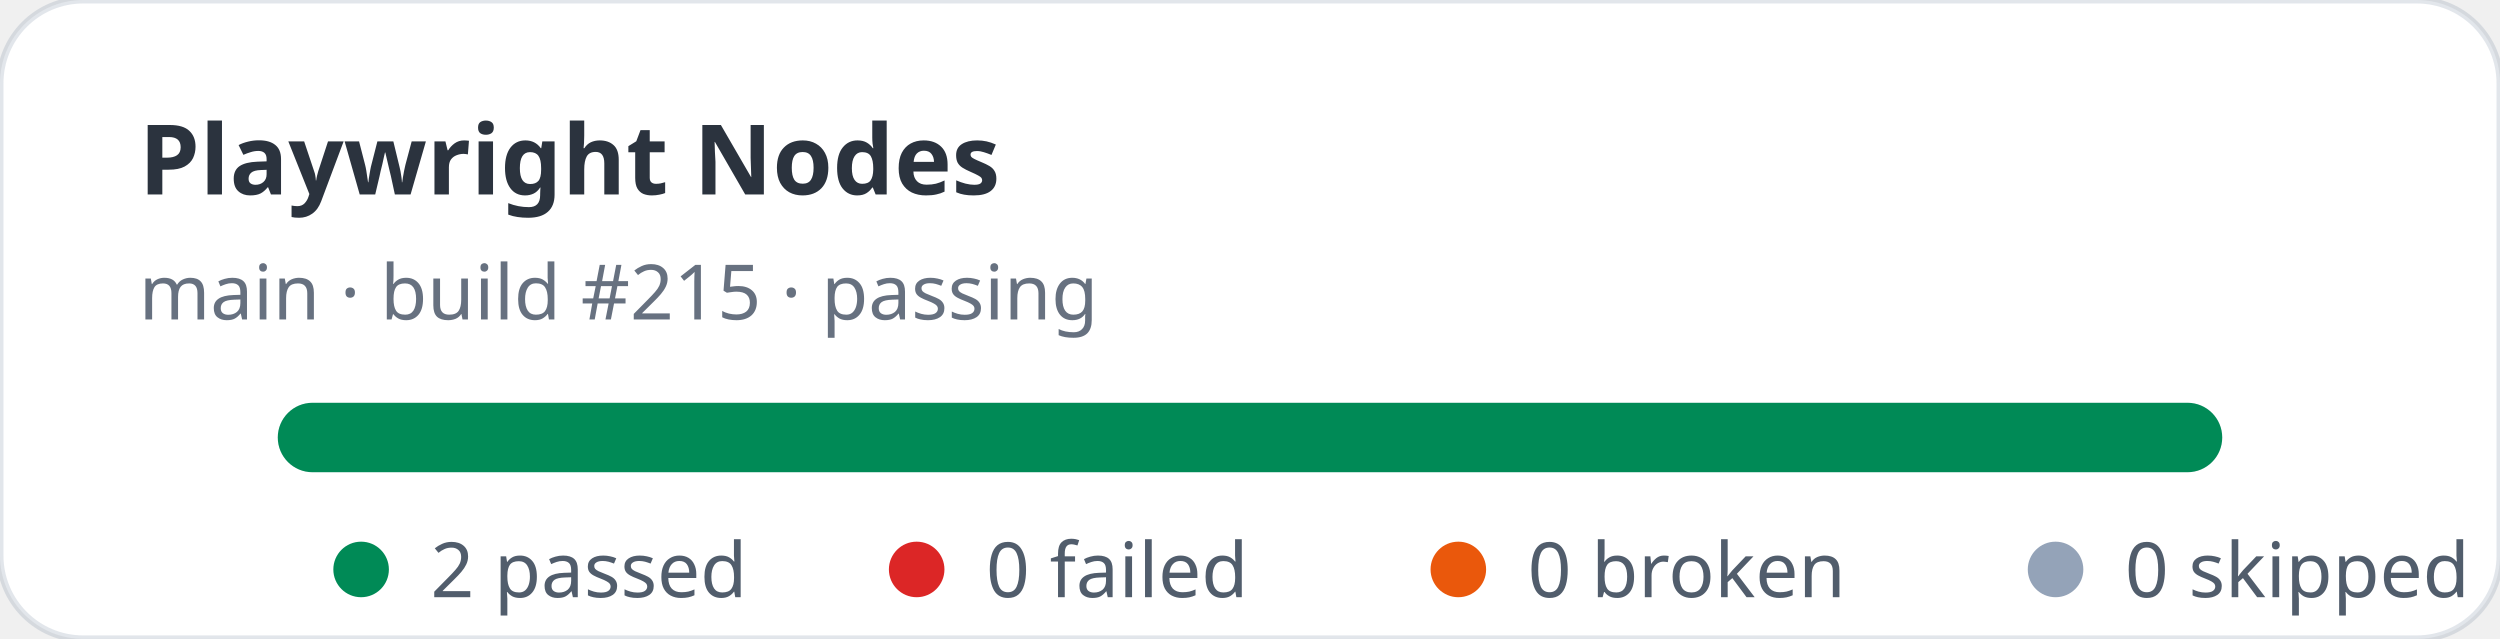
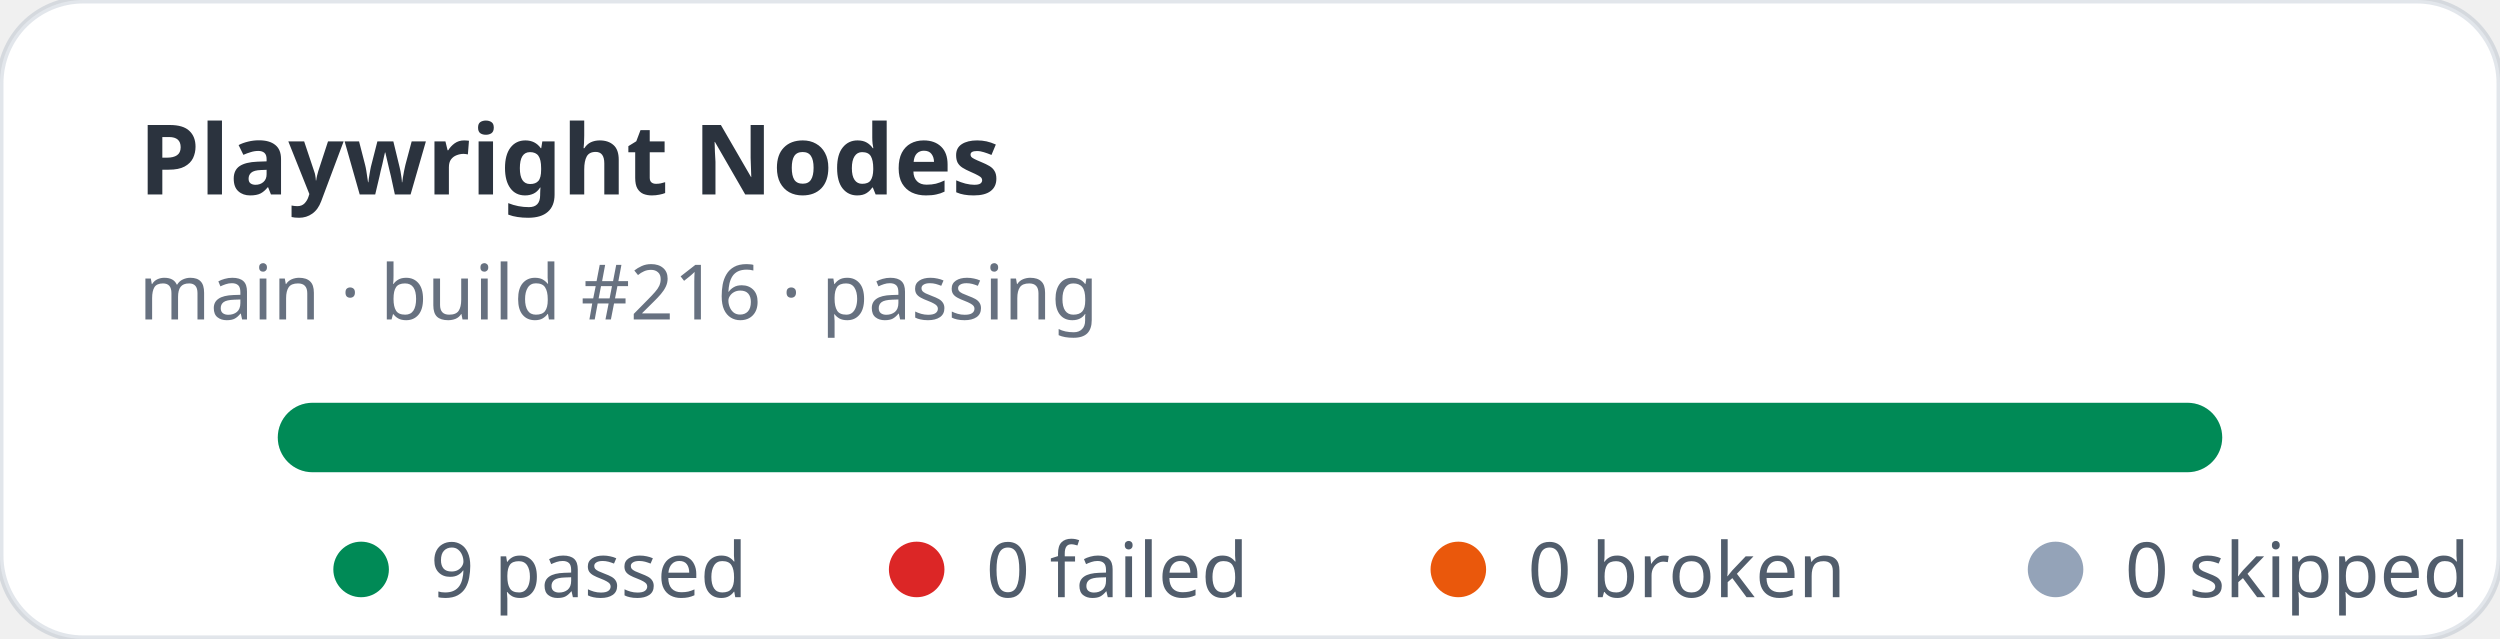
- <svg xmlns="http://www.w3.org/2000/svg" width="360" height="92" viewBox="0 0 360 92" role="img" aria-label="Playwright Nodes stats: 2 passed, 0 failed">
+ <svg xmlns="http://www.w3.org/2000/svg" width="360" height="92" viewBox="0 0 360 92" role="img" aria-label="Playwright Nodes stats: 9 passed, 0 failed">
  <rect width="360" height="92" rx="12" fill="#ffffff" stroke="rgba(11,48,86,0.12)" />
  <text x="20" y="28" fill="rgba(1,10,24,0.83)" font-family="ui-sans-serif,system-ui,sans-serif" font-size="14" font-weight="700">Playwright Nodes</text>
-   <text x="20" y="46" fill="rgba(2,19,44,0.6)" font-family="ui-sans-serif,system-ui,sans-serif" font-size="11">main · build #215 · passing</text>
+   <text x="20" y="46" fill="rgba(2,19,44,0.6)" font-family="ui-sans-serif,system-ui,sans-serif" font-size="11">main · build #216 · passing</text>
  <rect x="40" y="58" width="280" height="10" rx="5" fill="#e2e8f0" />
  <rect x="40" y="58" width="280" height="10" rx="5" fill="#008a56" />
  <g font-family="ui-sans-serif,system-ui,sans-serif" font-size="11" fill="rgba(1,18,40,0.68)">
    <circle cx="52" cy="82" r="4" fill="#008a56" />
-     <text x="62" y="86">2 passed</text>
+     <text x="62" y="86">9 passed</text>
    <circle cx="132" cy="82" r="4" fill="#dc2626" />
    <text x="142" y="86">0 failed</text>
    <circle cx="210" cy="82" r="4" fill="#ea580c" />
    <text x="220" y="86">0 broken</text>
    <circle cx="296" cy="82" r="4" fill="#94a3b8" />
    <text x="306" y="86">0 skipped</text>
  </g>
</svg>
